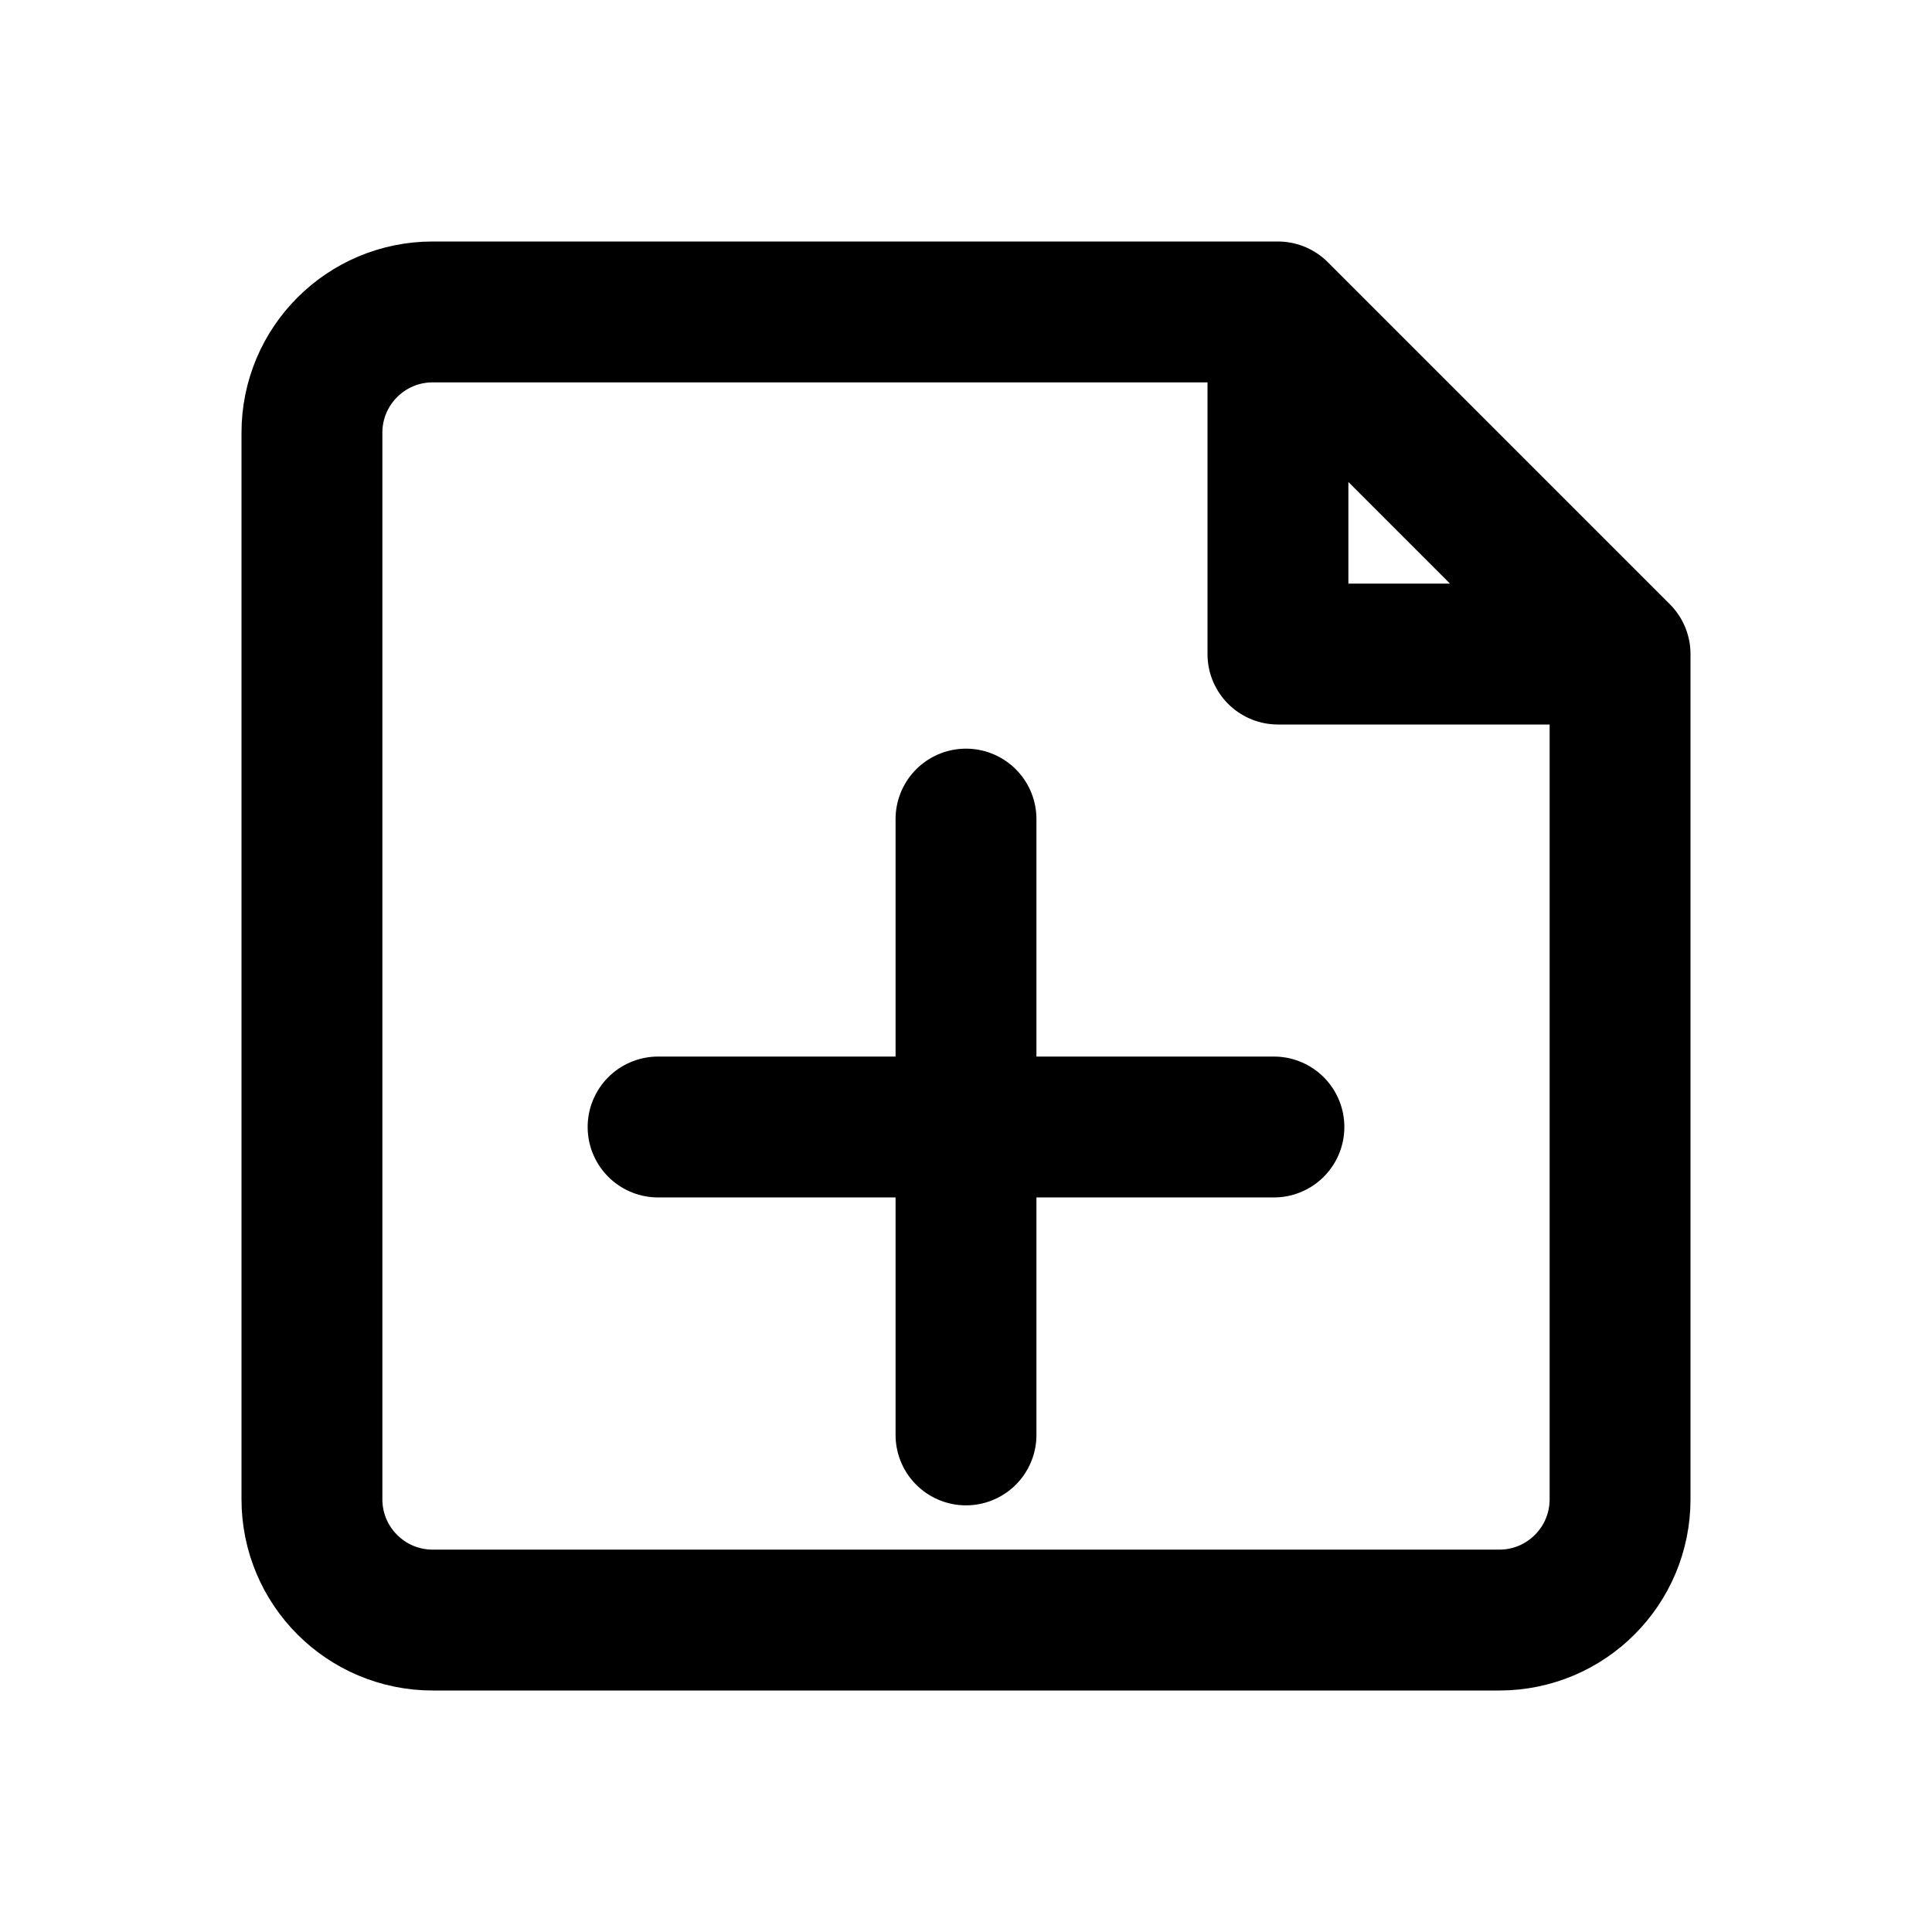
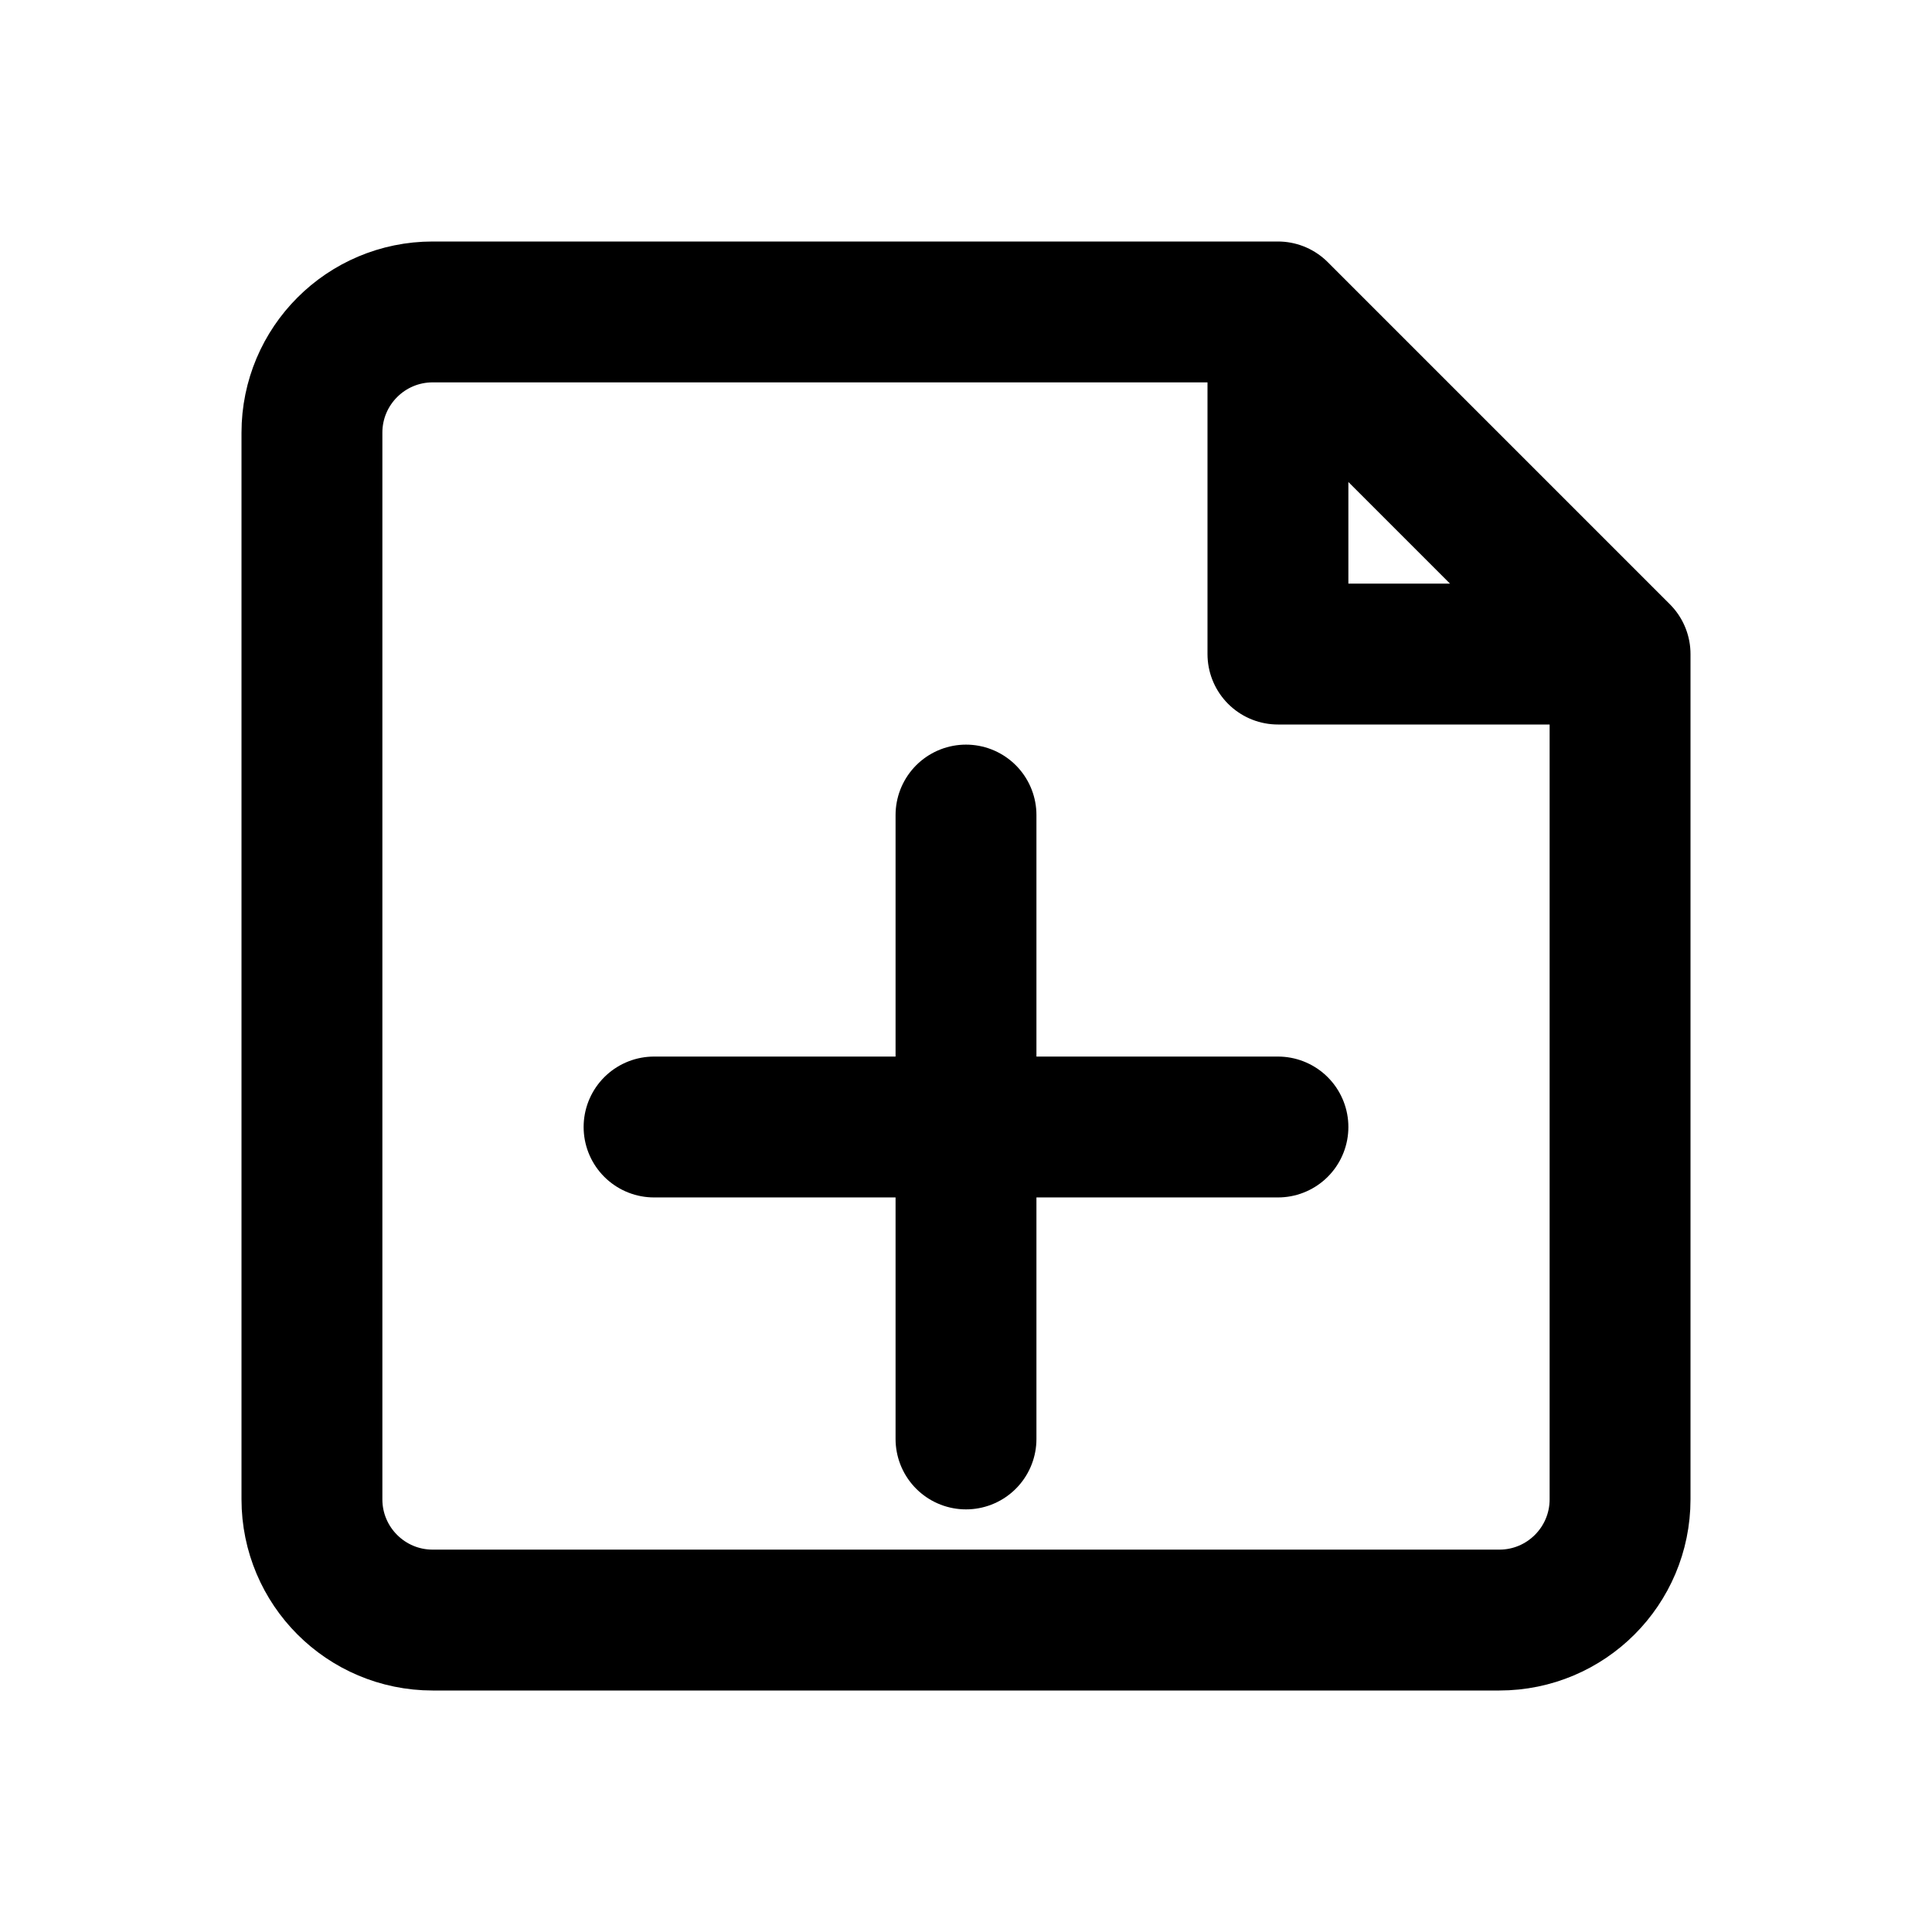
<svg xmlns="http://www.w3.org/2000/svg" width="24" height="24" viewBox="0 0 24 24" fill="none" stroke="currentColor" stroke-width="1.75" stroke-linecap="round" stroke-linejoin="round" aria-hidden="true" focusable="false">
-   <path d="M15.875 3.875H5.375a1.5 1.5 0 0 0-1.5 1.5v13.25a1.5 1.5 0 0 0 1.5 1.5h13.25a1.5 1.5 0 0 0 1.5-1.5v-10.5l-4.25-4.25Zm0 0v4.25h4.25" />
-   <path d="M8.175 14h7.65M12 10.175v7.65" />
+   <path d="M15.875 3.875H5.375A1.5 1.5 0 0 0 3.875 5.375V18.625A1.5 1.5 0 0 0 5.375 20.125H18.625A1.5 1.5 0 0 0 20.125 18.625V8.125L15.875 3.875ZM15.875 3.875V8.125H20.125" />
+   <path d="M8.125 14H15.875M12 10.125V17.875" />
</svg>
